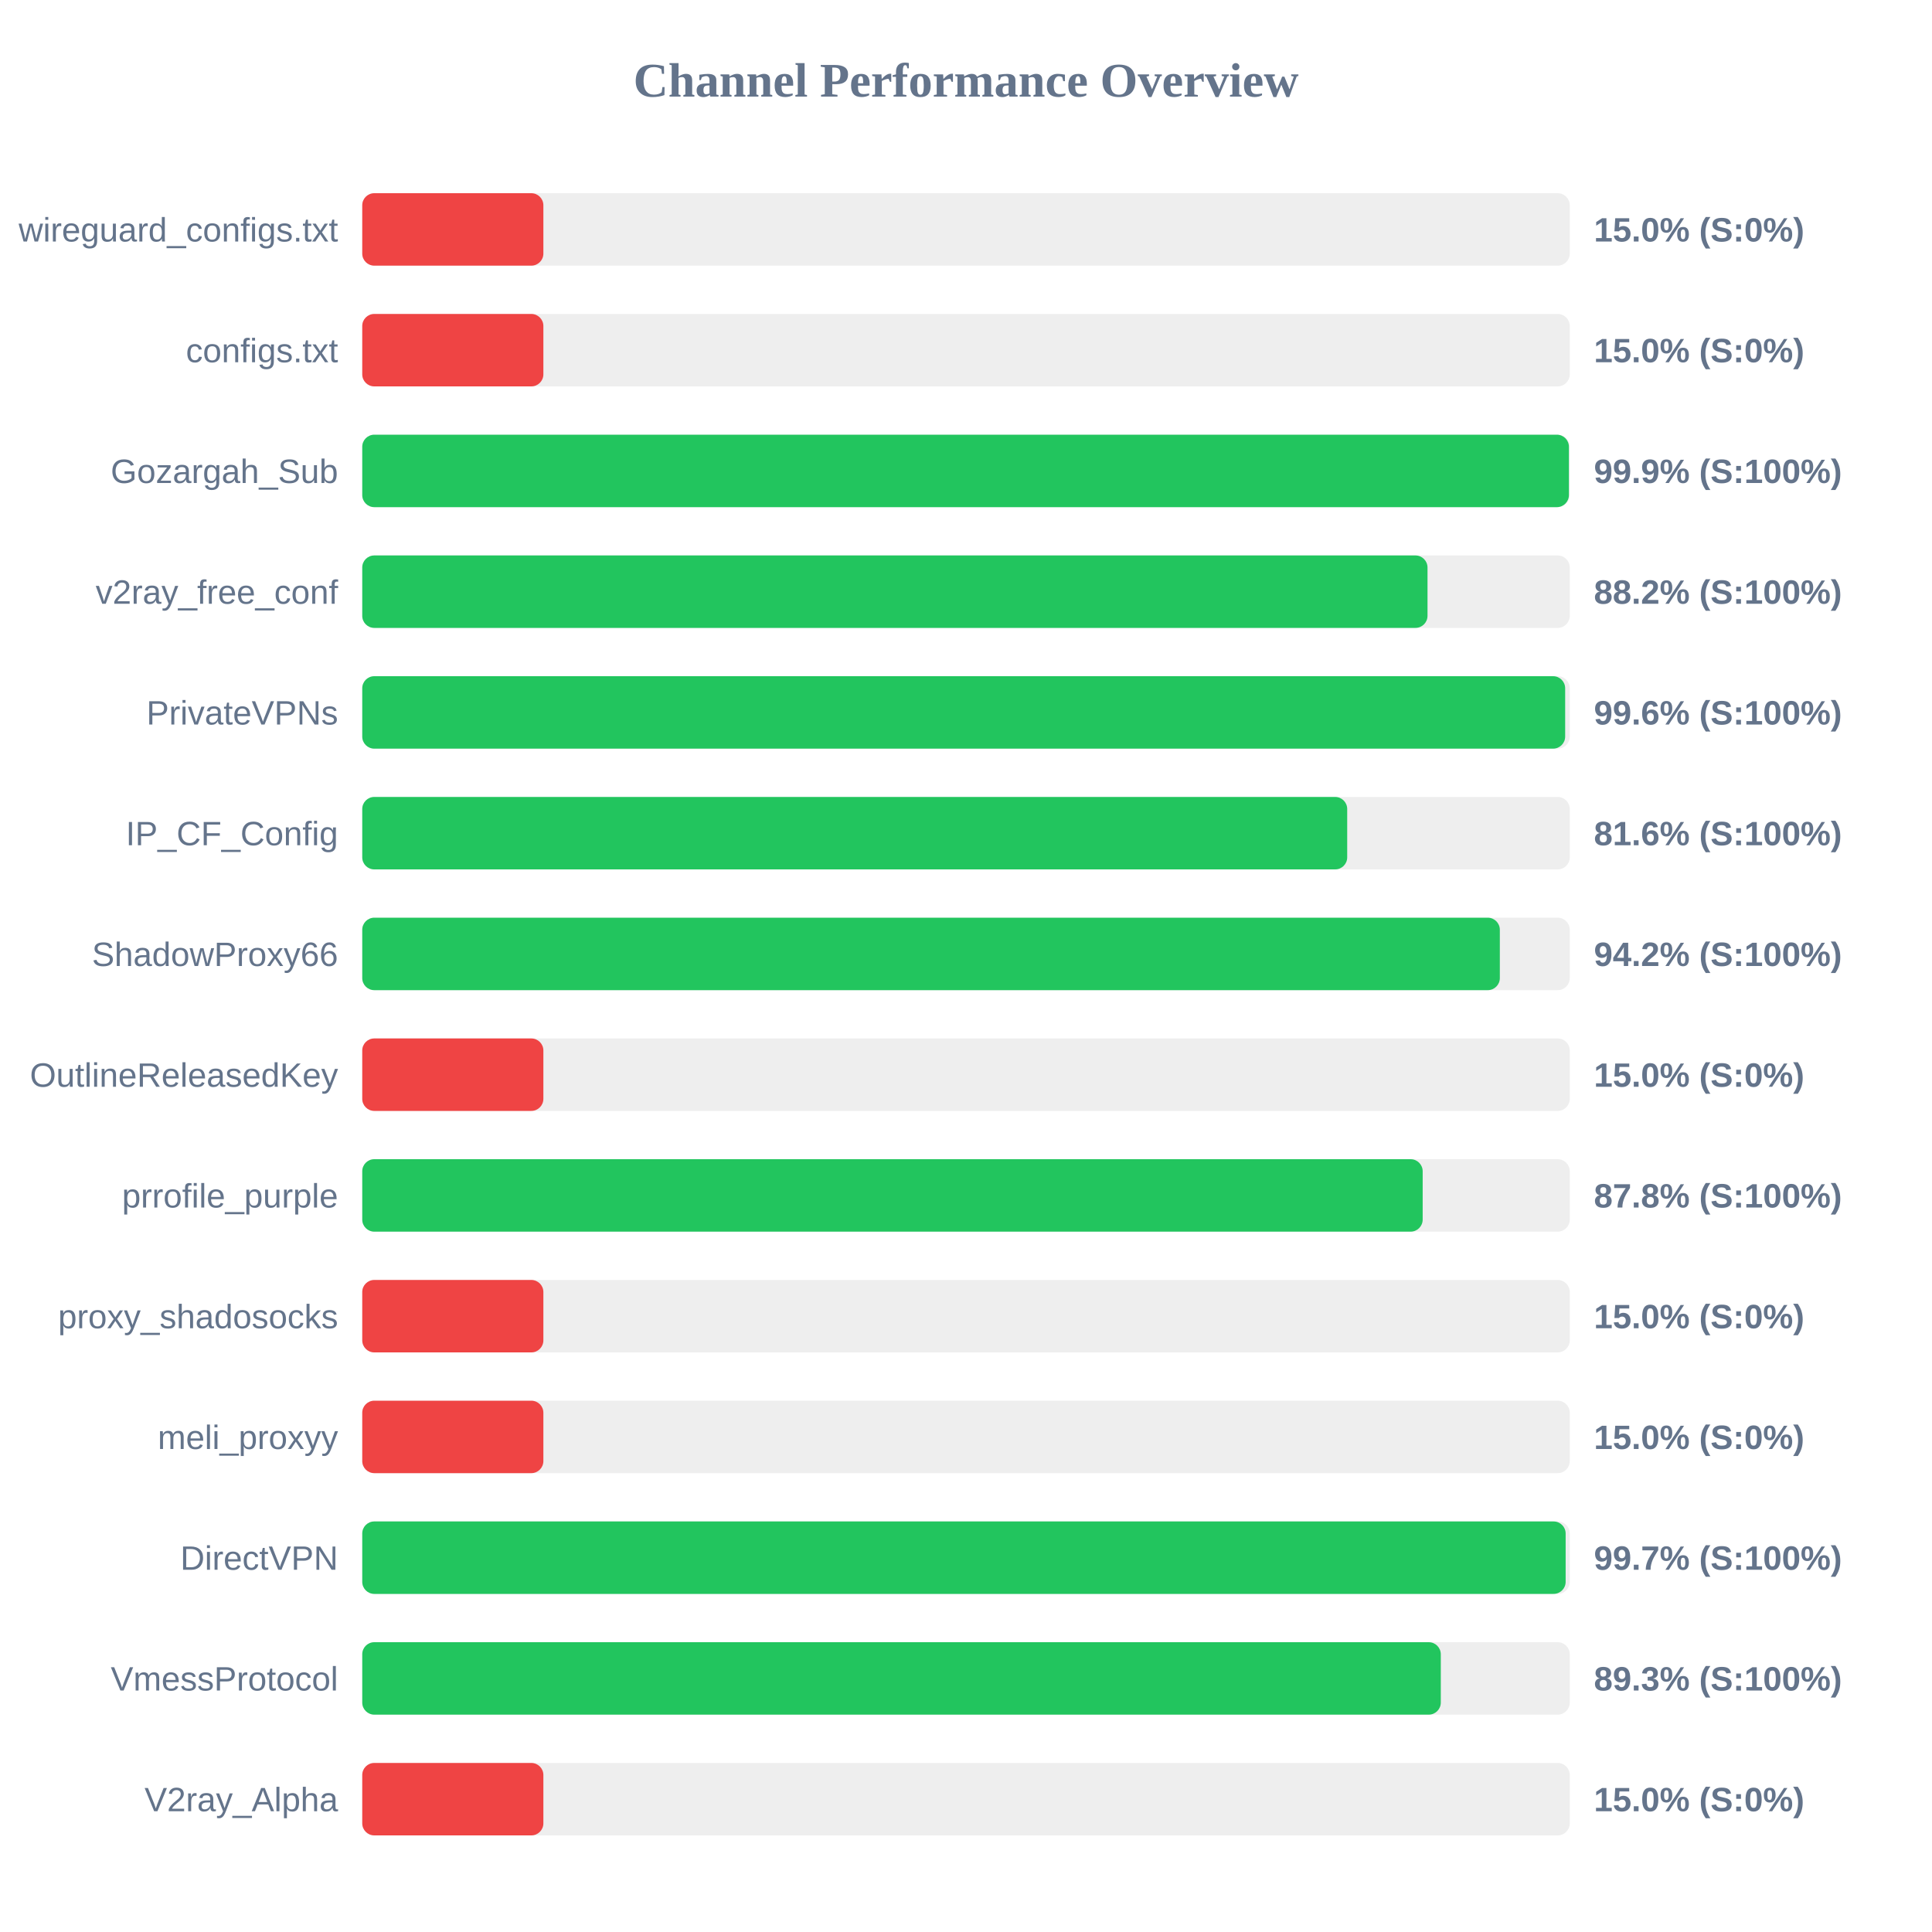
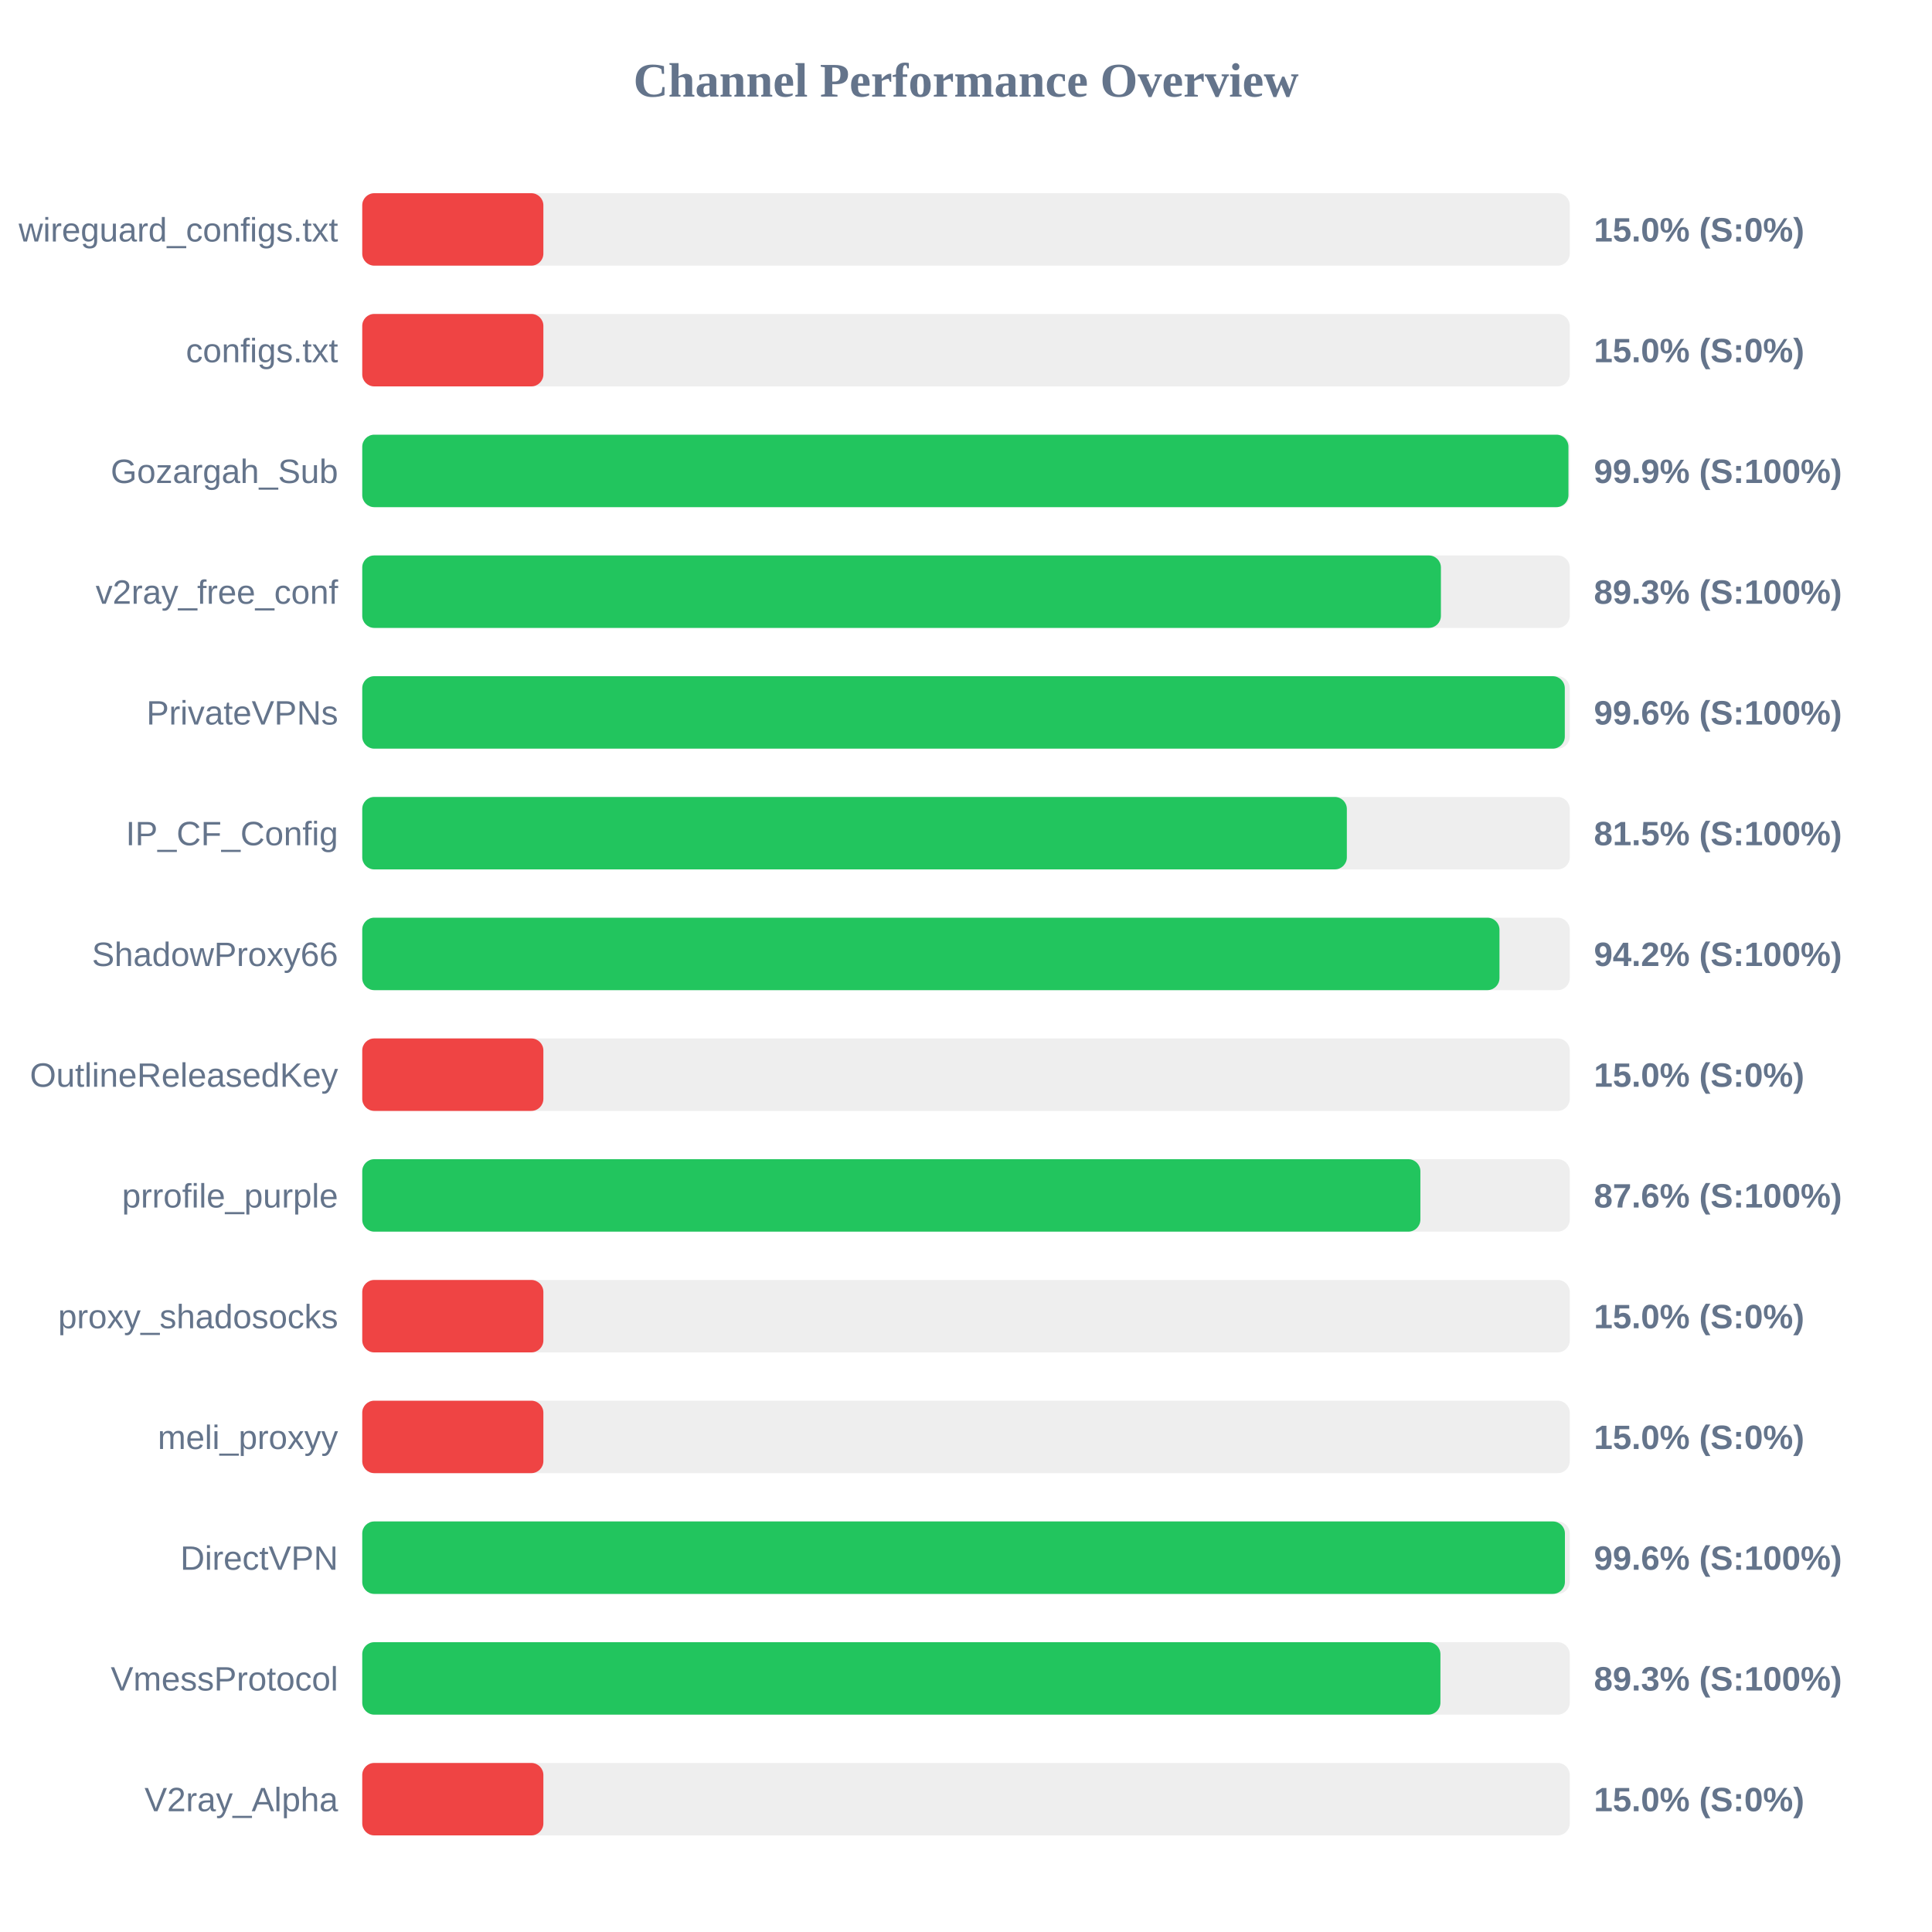
<svg xmlns="http://www.w3.org/2000/svg" width="800" height="800" version="1.1">
  <style>
        .row { font: 14px Arial; fill: #64748b; }
        .score { font: bold 14px Arial; fill: #64748b; }
    </style>
  <text x="400" y="40" text-anchor="middle" font-size="20px" font-weight="bold" fill="#64748b">Channel Performance Overview</text>
  <rect x="150" y="80" width="500" height="30" fill="#eee" rx="5" />
  <rect x="150" y="80" width="75.0" height="30" fill="#ef4444" rx="5" />
  <text x="140" y="100" text-anchor="end" class="row">wireguard_configs.txt</text>
  <text x="660" y="100" text-anchor="start" class="score">15.0% (S:0%)</text>
  <rect x="150" y="130" width="500" height="30" fill="#eee" rx="5" />
  <rect x="150" y="130" width="75.0" height="30" fill="#ef4444" rx="5" />
  <text x="140" y="150" text-anchor="end" class="row">configs.txt</text>
  <text x="660" y="150" text-anchor="start" class="score">15.0% (S:0%)</text>
  <rect x="150" y="180" width="500" height="30" fill="#eee" rx="5" />
-   <rect x="150" y="180" width="499.65" height="30" fill="#22c55e" rx="5" />
+   <rect x="150" y="180" width="499.45" height="30" fill="#22c55e" rx="5" />
  <text x="140" y="200" text-anchor="end" class="row">Gozargah_Sub</text>
  <text x="660" y="200" text-anchor="start" class="score">99.9% (S:100%)</text>
  <rect x="150" y="230" width="500" height="30" fill="#eee" rx="5" />
-   <rect x="150" y="230" width="441.1" height="30" fill="#22c55e" rx="5" />
+   <rect x="150" y="230" width="446.65" height="30" fill="#22c55e" rx="5" />
  <text x="140" y="250" text-anchor="end" class="row">v2ray_free_conf</text>
-   <text x="660" y="250" text-anchor="start" class="score">88.2% (S:100%)</text>
+   <text x="660" y="250" text-anchor="start" class="score">89.3% (S:100%)</text>
  <rect x="150" y="280" width="500" height="30" fill="#eee" rx="5" />
-   <rect x="150" y="280" width="498.1" height="30" fill="#22c55e" rx="5" />
+   <rect x="150" y="280" width="497.95" height="30" fill="#22c55e" rx="5" />
  <text x="140" y="300" text-anchor="end" class="row">PrivateVPNs</text>
  <text x="660" y="300" text-anchor="start" class="score">99.6% (S:100%)</text>
  <rect x="150" y="330" width="500" height="30" fill="#eee" rx="5" />
-   <rect x="150" y="330" width="407.85" height="30" fill="#22c55e" rx="5" />
+   <rect x="150" y="330" width="407.7" height="30" fill="#22c55e" rx="5" />
  <text x="140" y="350" text-anchor="end" class="row">IP_CF_Config</text>
-   <text x="660" y="350" text-anchor="start" class="score">81.6% (S:100%)</text>
+   <text x="660" y="350" text-anchor="start" class="score">81.5% (S:100%)</text>
  <rect x="150" y="380" width="500" height="30" fill="#eee" rx="5" />
-   <rect x="150" y="380" width="471.05" height="30" fill="#22c55e" rx="5" />
+   <rect x="150" y="380" width="470.9" height="30" fill="#22c55e" rx="5" />
  <text x="140" y="400" text-anchor="end" class="row">ShadowProxy66</text>
  <text x="660" y="400" text-anchor="start" class="score">94.2% (S:100%)</text>
  <rect x="150" y="430" width="500" height="30" fill="#eee" rx="5" />
  <rect x="150" y="430" width="75.0" height="30" fill="#ef4444" rx="5" />
  <text x="140" y="450" text-anchor="end" class="row">OutlineReleasedKey</text>
  <text x="660" y="450" text-anchor="start" class="score">15.0% (S:0%)</text>
  <rect x="150" y="480" width="500" height="30" fill="#eee" rx="5" />
-   <rect x="150" y="480" width="439.1" height="30" fill="#22c55e" rx="5" />
+   <rect x="150" y="480" width="438.15" height="30" fill="#22c55e" rx="5" />
  <text x="140" y="500" text-anchor="end" class="row">prrofile_purple</text>
-   <text x="660" y="500" text-anchor="start" class="score">87.8% (S:100%)</text>
+   <text x="660" y="500" text-anchor="start" class="score">87.6% (S:100%)</text>
  <rect x="150" y="530" width="500" height="30" fill="#eee" rx="5" />
  <rect x="150" y="530" width="75.0" height="30" fill="#ef4444" rx="5" />
  <text x="140" y="550" text-anchor="end" class="row">proxy_shadosocks</text>
  <text x="660" y="550" text-anchor="start" class="score">15.0% (S:0%)</text>
  <rect x="150" y="580" width="500" height="30" fill="#eee" rx="5" />
  <rect x="150" y="580" width="75.0" height="30" fill="#ef4444" rx="5" />
  <text x="140" y="600" text-anchor="end" class="row">meli_proxyy</text>
  <text x="660" y="600" text-anchor="start" class="score">15.0% (S:0%)</text>
  <rect x="150" y="630" width="500" height="30" fill="#eee" rx="5" />
-   <rect x="150" y="630" width="498.3" height="30" fill="#22c55e" rx="5" />
+   <rect x="150" y="630" width="498.0" height="30" fill="#22c55e" rx="5" />
  <text x="140" y="650" text-anchor="end" class="row">DirectVPN</text>
-   <text x="660" y="650" text-anchor="start" class="score">99.7% (S:100%)</text>
+   <text x="660" y="650" text-anchor="start" class="score">99.6% (S:100%)</text>
  <rect x="150" y="680" width="500" height="30" fill="#eee" rx="5" />
-   <rect x="150" y="680" width="446.6" height="30" fill="#22c55e" rx="5" />
+   <rect x="150" y="680" width="446.45" height="30" fill="#22c55e" rx="5" />
  <text x="140" y="700" text-anchor="end" class="row">VmessProtocol</text>
  <text x="660" y="700" text-anchor="start" class="score">89.3% (S:100%)</text>
  <rect x="150" y="730" width="500" height="30" fill="#eee" rx="5" />
  <rect x="150" y="730" width="75.0" height="30" fill="#ef4444" rx="5" />
  <text x="140" y="750" text-anchor="end" class="row">V2ray_Alpha</text>
  <text x="660" y="750" text-anchor="start" class="score">15.0% (S:0%)</text>
</svg>
